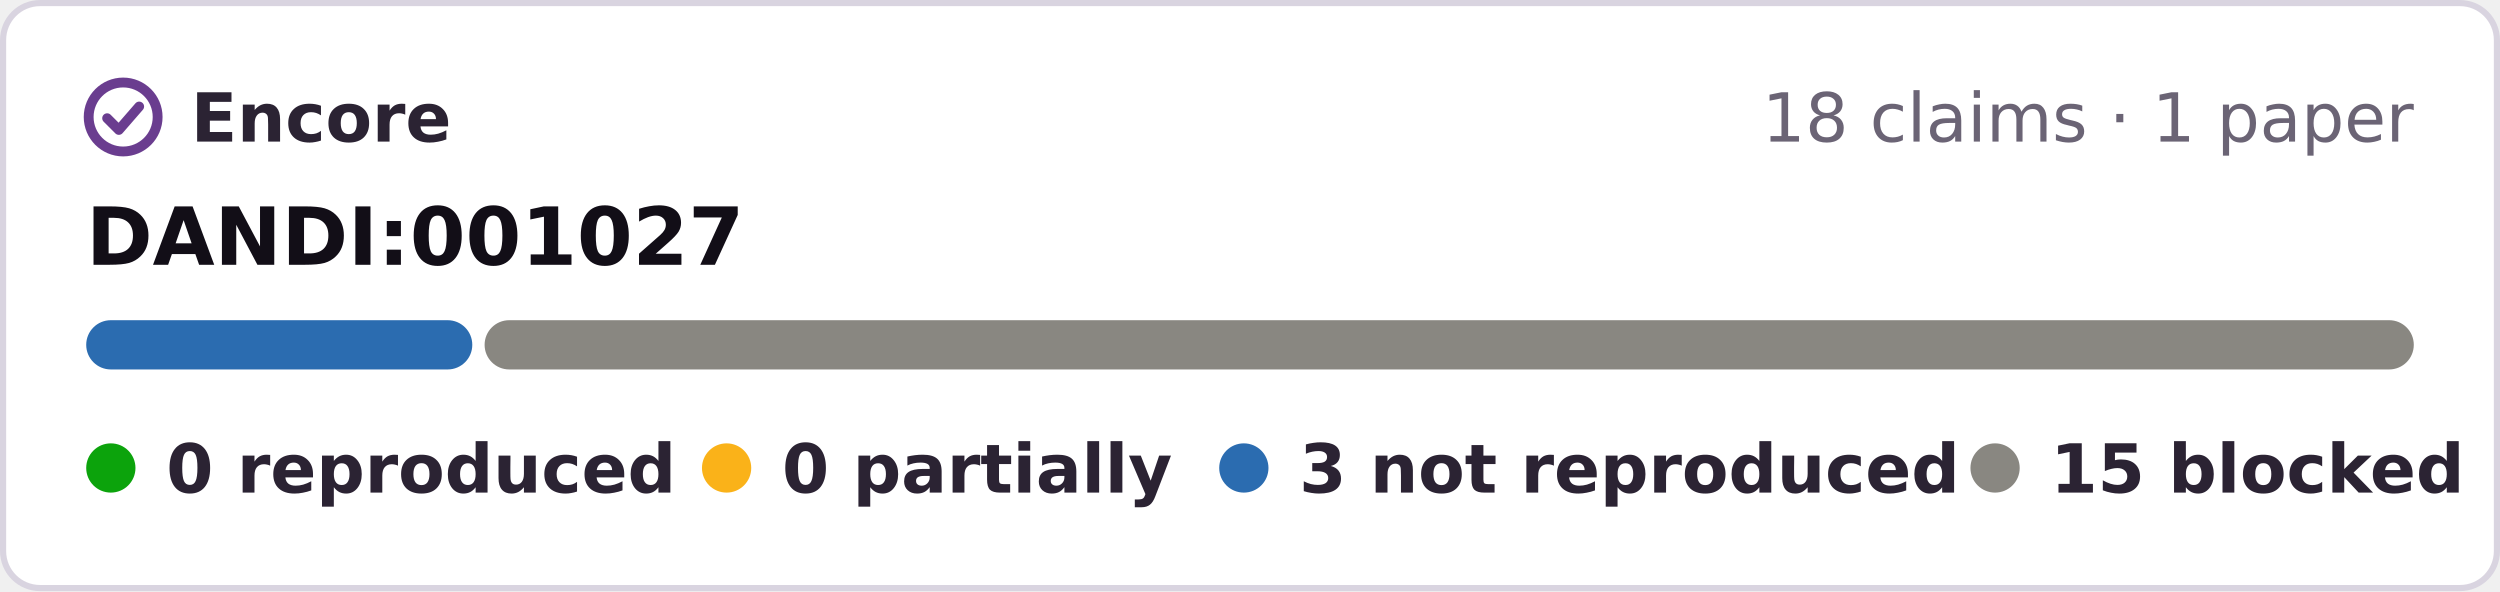
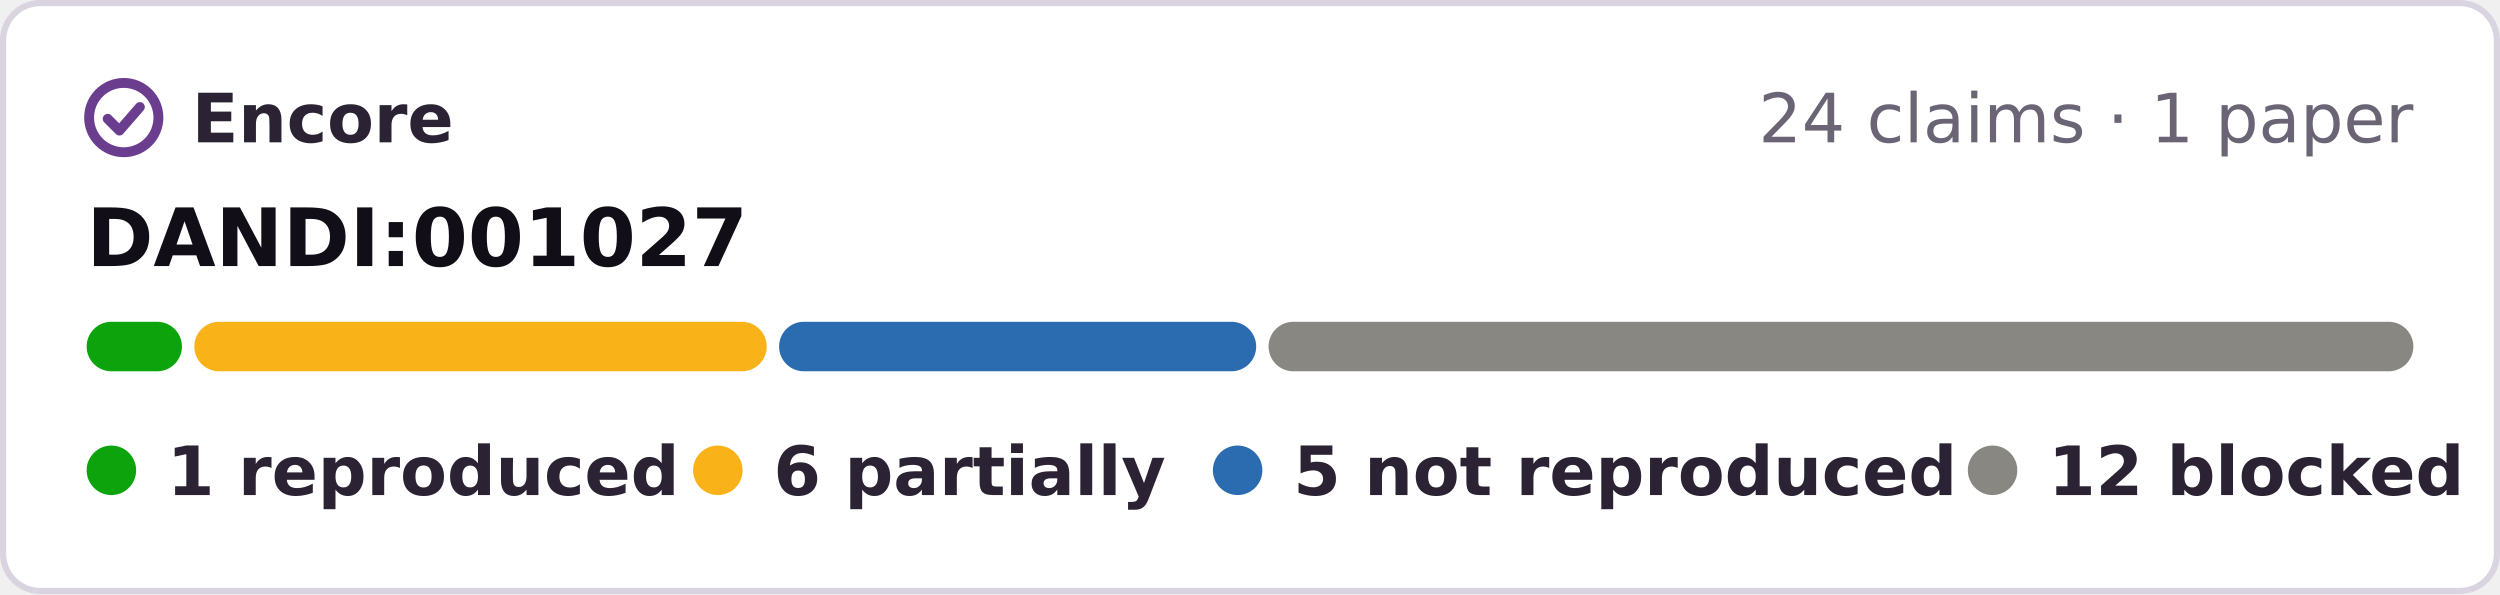
- <svg xmlns="http://www.w3.org/2000/svg" width="406" height="96" viewBox="0 0 406 96" role="img" aria-label="Encore: 0 reproduced, 0 partially reproduced, 3 not reproduced, 15 blocked, of 18 claims tested on DANDI:001027">
-   <rect x=".5" y=".5" width="405" height="95" rx="6" fill="#fff" stroke="#d9d4e0" />
+ <svg xmlns="http://www.w3.org/2000/svg" width="404" height="96" viewBox="0 0 404 96" role="img" aria-label="Encore: 1 reproduced, 6 partially reproduced, 5 not reproduced, 12 blocked, of 24 claims tested on DANDI:001027">
+   <rect x=".5" y=".5" width="403" height="95" rx="6" fill="#fff" stroke="#d9d4e0" />
  <g fill="none" stroke="#6a3d8f" stroke-width="1.6" stroke-linecap="round" stroke-linejoin="round">
    <circle cx="20" cy="19" r="5.6" />
    <path d="M17.4 19.2l1.9 1.9 3.3-3.8" />
  </g>
  <g font-family="Verdana,DejaVu Sans,Geneva,sans-serif" font-size="11">
    <text x="31" y="23" font-weight="bold" fill="#2b2333" textLength="39">Encore</text>
-     <text x="392" y="23" text-anchor="end" fill="#6b6475">18 claims · 1 paper</text>
+     <text x="390" y="23" text-anchor="end" fill="#6b6475">24 claims · 1 paper</text>
    <text x="14" y="43" font-size="13" font-weight="bold" fill="#120e17">DANDI:001027</text>
-     <rect x="14.0" y="52" width="62.7" height="8" rx="4" fill="#2b6cb0" />
-     <rect x="78.7" y="52" width="313.3" height="8" rx="4" fill="#898781" />
+     <rect x="14.0" y="52" width="15.4" height="8" rx="4" fill="#0ca30c" />
+     <rect x="31.4" y="52" width="92.5" height="8" rx="4" fill="#fab219" />
+     <rect x="125.9" y="52" width="77.1" height="8" rx="4" fill="#2b6cb0" />
+     <rect x="205.0" y="52" width="185.0" height="8" rx="4" fill="#898781" />
    <g font-weight="bold" fill="#2b2333">
      <circle cx="18" cy="76" r="4" fill="#0ca30c" />
-       <text x="27" y="80" textLength="73">0 reproduced</text>
-       <circle cx="118" cy="76" r="4" fill="#fab219" />
-       <text x="127" y="80" textLength="57">0 partially</text>
-       <circle cx="202" cy="76" r="4" fill="#2b6cb0" />
-       <text x="211" y="80" textLength="95">3 not reproduced</text>
-       <circle cx="324" cy="76" r="4" fill="#898781" />
-       <text x="333" y="80" textLength="59">15 blocked</text>
+       <text x="27" y="80" textLength="71">1 reproduced</text>
+       <circle cx="116" cy="76" r="4" fill="#fab219" />
+       <text x="125" y="80" textLength="57">6 partially</text>
+       <circle cx="200" cy="76" r="4" fill="#2b6cb0" />
+       <text x="209" y="80" textLength="95">5 not reproduced</text>
+       <circle cx="322" cy="76" r="4" fill="#898781" />
+       <text x="331" y="80" textLength="59">12 blocked</text>
    </g>
  </g>
</svg>
